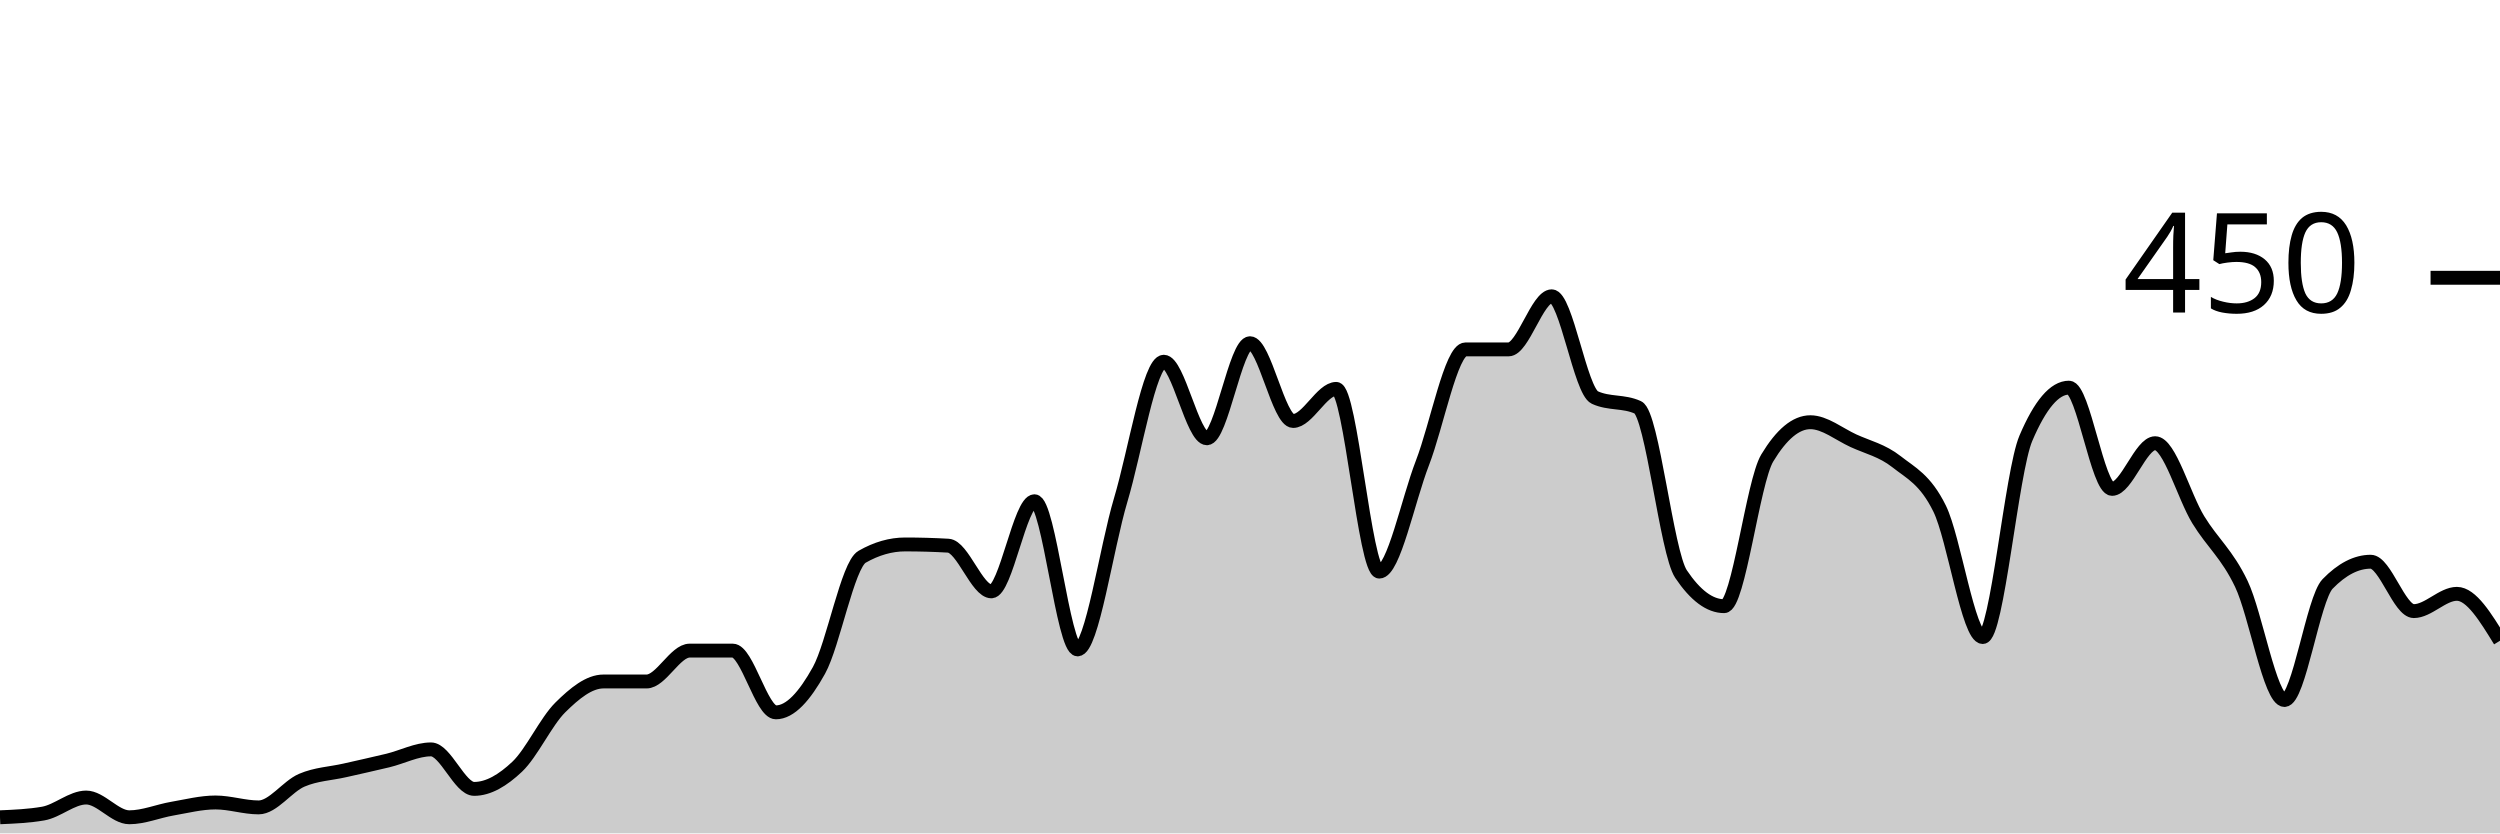
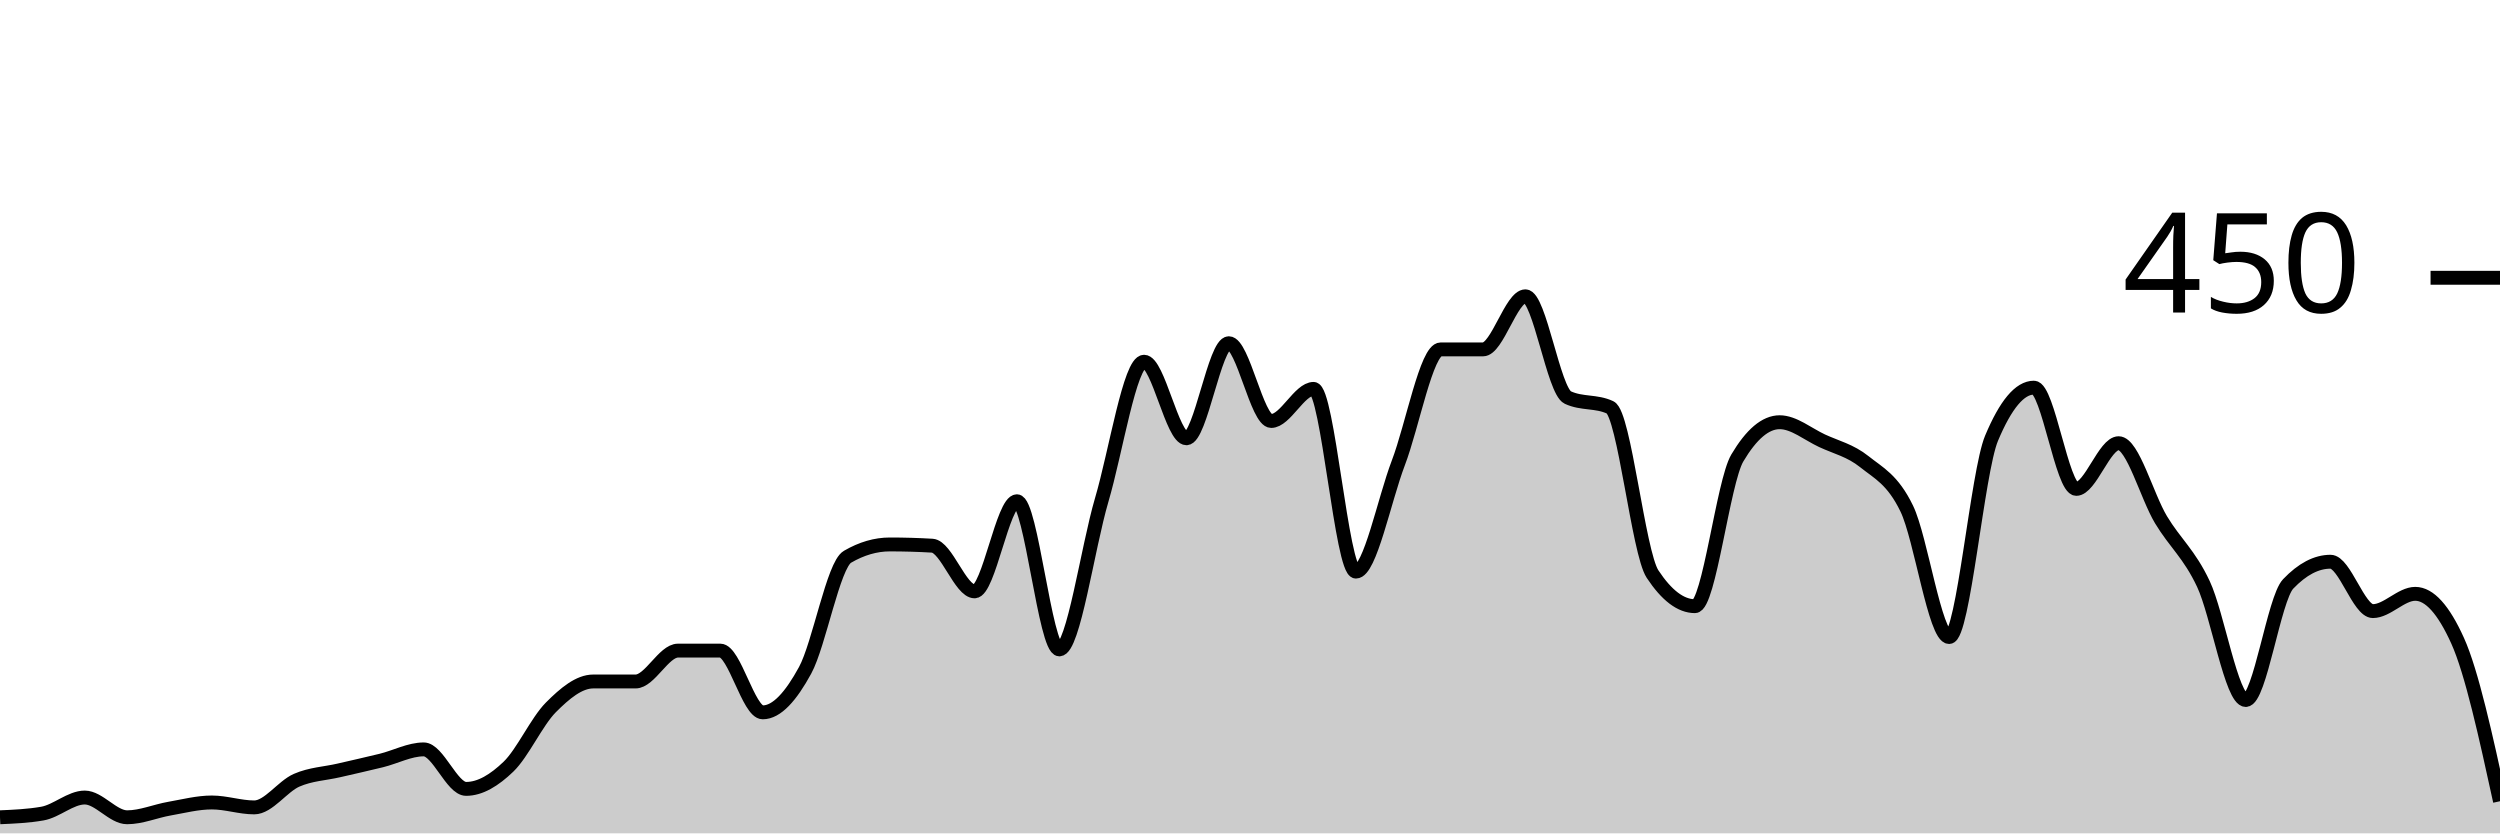
<svg xmlns="http://www.w3.org/2000/svg" viewBox="0 0 180 60">
  <g transform="translate(0,20)">
-     <path class="area" fill="rgba(0, 0, 0, 0.2)" d="M0,38.844C1.034,38.8,2.069,38.756,3.103,38.578C4.138,38.4,5.172,37.422,6.207,37.422C7.241,37.422,8.276,38.844,9.31,38.844C10.345,38.844,11.379,38.4,12.414,38.222C13.448,38.044,14.483,37.778,15.517,37.778C16.552,37.778,17.586,38.133,18.621,38.133C19.655,38.133,20.69,36.622,21.724,36.178C22.759,35.733,23.793,35.704,24.828,35.467C25.862,35.23,26.897,35.007,27.931,34.756C28.966,34.504,30,33.956,31.034,33.956C32.069,33.956,33.103,36.8,34.138,36.8C35.172,36.8,36.207,36.178,37.241,35.2C38.276,34.222,39.31,31.956,40.345,30.933C41.379,29.911,42.414,29.067,43.448,29.067C44.483,29.067,45.517,29.067,46.552,29.067C47.586,29.067,48.621,26.844,49.655,26.844C50.69,26.844,51.724,26.844,52.759,26.844C53.793,26.844,54.828,31.289,55.862,31.289C56.897,31.289,57.931,30.133,58.966,28.267C60,26.4,61.034,20.681,62.069,20.089C63.103,19.496,64.138,19.2,65.172,19.2C66.207,19.2,67.241,19.23,68.276,19.289C69.31,19.348,70.345,22.578,71.379,22.578C72.414,22.578,73.448,16.089,74.483,16.089C75.517,16.089,76.552,26.756,77.586,26.756C78.621,26.756,79.655,19.452,80.69,16C81.724,12.548,82.759,6.044,83.793,6.044C84.828,6.044,85.862,11.556,86.897,11.556C87.931,11.556,88.966,4.711,90,4.711C91.034,4.711,92.069,10.311,93.103,10.311C94.138,10.311,95.172,8,96.207,8C97.241,8,98.276,21.156,99.31,21.156C100.345,21.156,101.379,16,102.414,13.333C103.448,10.667,104.483,5.156,105.517,5.156C106.552,5.156,107.586,5.156,108.621,5.156C109.655,5.156,110.69,1.333,111.724,1.333C112.759,1.333,113.793,8.148,114.828,8.622C115.862,9.096,116.897,8.859,117.931,9.333C118.966,9.807,120,19.793,121.034,21.333C122.069,22.874,123.103,23.644,124.138,23.644C125.172,23.644,126.207,14.696,127.241,12.978C128.276,11.259,129.31,10.4,130.345,10.4C131.379,10.4,132.414,11.259,133.448,11.733C134.483,12.207,135.517,12.43,136.552,13.244C137.586,14.059,138.621,14.519,139.655,16.622C140.69,18.726,141.724,25.867,142.759,25.867C143.793,25.867,144.828,13.985,145.862,11.556C146.897,9.126,147.931,7.911,148.966,7.911C150,7.911,151.034,15.2,152.069,15.2C153.103,15.2,154.138,11.911,155.172,11.911C156.207,11.911,157.241,15.733,158.276,17.422C159.31,19.111,160.345,19.881,161.379,22.044C162.414,24.207,163.448,30.4,164.483,30.4C165.517,30.4,166.552,23.111,167.586,22.044C168.621,20.978,169.655,20.444,170.69,20.444C171.724,20.444,172.759,24,173.793,24C174.828,24,175.862,22.756,176.897,22.756C177.931,22.756,178.966,24.444,180,26.133L180,40C178.966,40,177.931,40,176.897,40C175.862,40,174.828,40,173.793,40C172.759,40,171.724,40,170.69,40C169.655,40,168.621,40,167.586,40C166.552,40,165.517,40,164.483,40C163.448,40,162.414,40,161.379,40C160.345,40,159.31,40,158.276,40C157.241,40,156.207,40,155.172,40C154.138,40,153.103,40,152.069,40C151.034,40,150,40,148.966,40C147.931,40,146.897,40,145.862,40C144.828,40,143.793,40,142.759,40C141.724,40,140.69,40,139.655,40C138.621,40,137.586,40,136.552,40C135.517,40,134.483,40,133.448,40C132.414,40,131.379,40,130.345,40C129.31,40,128.276,40,127.241,40C126.207,40,125.172,40,124.138,40C123.103,40,122.069,40,121.034,40C120,40,118.966,40,117.931,40C116.897,40,115.862,40,114.828,40C113.793,40,112.759,40,111.724,40C110.69,40,109.655,40,108.621,40C107.586,40,106.552,40,105.517,40C104.483,40,103.448,40,102.414,40C101.379,40,100.345,40,99.31,40C98.276,40,97.241,40,96.207,40C95.172,40,94.138,40,93.103,40C92.069,40,91.034,40,90,40C88.966,40,87.931,40,86.897,40C85.862,40,84.828,40,83.793,40C82.759,40,81.724,40,80.69,40C79.655,40,78.621,40,77.586,40C76.552,40,75.517,40,74.483,40C73.448,40,72.414,40,71.379,40C70.345,40,69.31,40,68.276,40C67.241,40,66.207,40,65.172,40C64.138,40,63.103,40,62.069,40C61.034,40,60,40,58.966,40C57.931,40,56.897,40,55.862,40C54.828,40,53.793,40,52.759,40C51.724,40,50.69,40,49.655,40C48.621,40,47.586,40,46.552,40C45.517,40,44.483,40,43.448,40C42.414,40,41.379,40,40.345,40C39.31,40,38.276,40,37.241,40C36.207,40,35.172,40,34.138,40C33.103,40,32.069,40,31.034,40C30,40,28.966,40,27.931,40C26.897,40,25.862,40,24.828,40C23.793,40,22.759,40,21.724,40C20.69,40,19.655,40,18.621,40C17.586,40,16.552,40,15.517,40C14.483,40,13.448,40,12.414,40C11.379,40,10.345,40,9.31,40C8.276,40,7.241,40,6.207,40C5.172,40,4.138,40,3.103,40C2.069,40,1.034,40,0,40Z" />
-     <path class="line" stroke="black" fill="none" d="M0,38.844C1.034,38.8,2.069,38.756,3.103,38.578C4.138,38.4,5.172,37.422,6.207,37.422C7.241,37.422,8.276,38.844,9.31,38.844C10.345,38.844,11.379,38.4,12.414,38.222C13.448,38.044,14.483,37.778,15.517,37.778C16.552,37.778,17.586,38.133,18.621,38.133C19.655,38.133,20.69,36.622,21.724,36.178C22.759,35.733,23.793,35.704,24.828,35.467C25.862,35.23,26.897,35.007,27.931,34.756C28.966,34.504,30,33.956,31.034,33.956C32.069,33.956,33.103,36.8,34.138,36.8C35.172,36.8,36.207,36.178,37.241,35.2C38.276,34.222,39.31,31.956,40.345,30.933C41.379,29.911,42.414,29.067,43.448,29.067C44.483,29.067,45.517,29.067,46.552,29.067C47.586,29.067,48.621,26.844,49.655,26.844C50.69,26.844,51.724,26.844,52.759,26.844C53.793,26.844,54.828,31.289,55.862,31.289C56.897,31.289,57.931,30.133,58.966,28.267C60,26.4,61.034,20.681,62.069,20.089C63.103,19.496,64.138,19.2,65.172,19.2C66.207,19.2,67.241,19.23,68.276,19.289C69.31,19.348,70.345,22.578,71.379,22.578C72.414,22.578,73.448,16.089,74.483,16.089C75.517,16.089,76.552,26.756,77.586,26.756C78.621,26.756,79.655,19.452,80.69,16C81.724,12.548,82.759,6.044,83.793,6.044C84.828,6.044,85.862,11.556,86.897,11.556C87.931,11.556,88.966,4.711,90,4.711C91.034,4.711,92.069,10.311,93.103,10.311C94.138,10.311,95.172,8,96.207,8C97.241,8,98.276,21.156,99.31,21.156C100.345,21.156,101.379,16,102.414,13.333C103.448,10.667,104.483,5.156,105.517,5.156C106.552,5.156,107.586,5.156,108.621,5.156C109.655,5.156,110.69,1.333,111.724,1.333C112.759,1.333,113.793,8.148,114.828,8.622C115.862,9.096,116.897,8.859,117.931,9.333C118.966,9.807,120,19.793,121.034,21.333C122.069,22.874,123.103,23.644,124.138,23.644C125.172,23.644,126.207,14.696,127.241,12.978C128.276,11.259,129.31,10.4,130.345,10.4C131.379,10.4,132.414,11.259,133.448,11.733C134.483,12.207,135.517,12.43,136.552,13.244C137.586,14.059,138.621,14.519,139.655,16.622C140.69,18.726,141.724,25.867,142.759,25.867C143.793,25.867,144.828,13.985,145.862,11.556C146.897,9.126,147.931,7.911,148.966,7.911C150,7.911,151.034,15.2,152.069,15.2C153.103,15.2,154.138,11.911,155.172,11.911C156.207,11.911,157.241,15.733,158.276,17.422C159.31,19.111,160.345,19.881,161.379,22.044C162.414,24.207,163.448,30.4,164.483,30.4C165.517,30.4,166.552,23.111,167.586,22.044C168.621,20.978,169.655,20.444,170.69,20.444C171.724,20.444,172.759,24,173.793,24C174.828,24,175.862,22.756,176.897,22.756C177.931,22.756,178.966,24.444,180,26.133" />
+     <path class="area" fill="rgba(0, 0, 0, 0.2)" d="M0,38.844C1.017,38.8,2.034,38.756,3.051,38.578C4.068,38.4,5.085,37.422,6.102,37.422C7.119,37.422,8.136,38.844,9.153,38.844C10.169,38.844,11.186,38.4,12.203,38.222C13.22,38.044,14.237,37.778,15.254,37.778C16.271,37.778,17.288,38.133,18.305,38.133C19.322,38.133,20.339,36.622,21.356,36.178C22.373,35.733,23.39,35.704,24.407,35.467C25.424,35.23,26.441,35.007,27.458,34.756C28.475,34.504,29.492,33.956,30.508,33.956C31.525,33.956,32.542,36.8,33.559,36.8C34.576,36.8,35.593,36.178,36.61,35.2C37.627,34.222,38.644,31.956,39.661,30.933C40.678,29.911,41.695,29.067,42.712,29.067C43.729,29.067,44.746,29.067,45.763,29.067C46.78,29.067,47.797,26.844,48.814,26.844C49.831,26.844,50.847,26.844,51.864,26.844C52.881,26.844,53.898,31.289,54.915,31.289C55.932,31.289,56.949,30.133,57.966,28.267C58.983,26.4,60,20.681,61.017,20.089C62.034,19.496,63.051,19.2,64.068,19.2C65.085,19.2,66.102,19.23,67.119,19.289C68.136,19.348,69.153,22.578,70.169,22.578C71.186,22.578,72.203,16.089,73.22,16.089C74.237,16.089,75.254,26.756,76.271,26.756C77.288,26.756,78.305,19.452,79.322,16C80.339,12.548,81.356,6.044,82.373,6.044C83.39,6.044,84.407,11.556,85.424,11.556C86.441,11.556,87.458,4.711,88.475,4.711C89.492,4.711,90.508,10.311,91.525,10.311C92.542,10.311,93.559,8,94.576,8C95.593,8,96.61,21.156,97.627,21.156C98.644,21.156,99.661,16,100.678,13.333C101.695,10.667,102.712,5.156,103.729,5.156C104.746,5.156,105.763,5.156,106.78,5.156C107.797,5.156,108.814,1.333,109.831,1.333C110.847,1.333,111.864,8.148,112.881,8.622C113.898,9.096,114.915,8.859,115.932,9.333C116.949,9.807,117.966,19.793,118.983,21.333C120,22.874,121.017,23.644,122.034,23.644C123.051,23.644,124.068,14.696,125.085,12.978C126.102,11.259,127.119,10.4,128.136,10.4C129.153,10.4,130.169,11.259,131.186,11.733C132.203,12.207,133.22,12.43,134.237,13.244C135.254,14.059,136.271,14.519,137.288,16.622C138.305,18.726,139.322,25.867,140.339,25.867C141.356,25.867,142.373,13.985,143.39,11.556C144.407,9.126,145.424,7.911,146.441,7.911C147.458,7.911,148.475,15.2,149.492,15.2C150.508,15.2,151.525,11.911,152.542,11.911C153.559,11.911,154.576,15.733,155.593,17.422C156.61,19.111,157.627,19.881,158.644,22.044C159.661,24.207,160.678,30.4,161.695,30.4C162.712,30.4,163.729,23.111,164.746,22.044C165.763,20.978,166.78,20.444,167.797,20.444C168.814,20.444,169.831,24,170.847,24C171.864,24,172.881,22.756,173.898,22.756C174.915,22.756,175.932,23.881,176.949,26.133C177.966,28.385,178.983,33.037,180,37.689L180,40C178.983,40,177.966,40,176.949,40C175.932,40,174.915,40,173.898,40C172.881,40,171.864,40,170.847,40C169.831,40,168.814,40,167.797,40C166.78,40,165.763,40,164.746,40C163.729,40,162.712,40,161.695,40C160.678,40,159.661,40,158.644,40C157.627,40,156.61,40,155.593,40C154.576,40,153.559,40,152.542,40C151.525,40,150.508,40,149.492,40C148.475,40,147.458,40,146.441,40C145.424,40,144.407,40,143.39,40C142.373,40,141.356,40,140.339,40C139.322,40,138.305,40,137.288,40C136.271,40,135.254,40,134.237,40C133.22,40,132.203,40,131.186,40C130.169,40,129.153,40,128.136,40C127.119,40,126.102,40,125.085,40C124.068,40,123.051,40,122.034,40C121.017,40,120,40,118.983,40C117.966,40,116.949,40,115.932,40C114.915,40,113.898,40,112.881,40C111.864,40,110.847,40,109.831,40C108.814,40,107.797,40,106.78,40C105.763,40,104.746,40,103.729,40C102.712,40,101.695,40,100.678,40C99.661,40,98.644,40,97.627,40C96.61,40,95.593,40,94.576,40C93.559,40,92.542,40,91.525,40C90.508,40,89.492,40,88.475,40C87.458,40,86.441,40,85.424,40C84.407,40,83.39,40,82.373,40C81.356,40,80.339,40,79.322,40C78.305,40,77.288,40,76.271,40C75.254,40,74.237,40,73.22,40C72.203,40,71.186,40,70.169,40C69.153,40,68.136,40,67.119,40C66.102,40,65.085,40,64.068,40C63.051,40,62.034,40,61.017,40C60,40,58.983,40,57.966,40C56.949,40,55.932,40,54.915,40C53.898,40,52.881,40,51.864,40C50.847,40,49.831,40,48.814,40C47.797,40,46.78,40,45.763,40C44.746,40,43.729,40,42.712,40C41.695,40,40.678,40,39.661,40C38.644,40,37.627,40,36.61,40C35.593,40,34.576,40,33.559,40C32.542,40,31.525,40,30.508,40C29.492,40,28.475,40,27.458,40C26.441,40,25.424,40,24.407,40C23.39,40,22.373,40,21.356,40C20.339,40,19.322,40,18.305,40C17.288,40,16.271,40,15.254,40C14.237,40,13.22,40,12.203,40C11.186,40,10.169,40,9.153,40C8.136,40,7.119,40,6.102,40C5.085,40,4.068,40,3.051,40C2.034,40,1.017,40,0,40Z" />
+     <path class="line" stroke="black" fill="none" d="M0,38.844C1.017,38.8,2.034,38.756,3.051,38.578C4.068,38.4,5.085,37.422,6.102,37.422C7.119,37.422,8.136,38.844,9.153,38.844C10.169,38.844,11.186,38.4,12.203,38.222C13.22,38.044,14.237,37.778,15.254,37.778C16.271,37.778,17.288,38.133,18.305,38.133C19.322,38.133,20.339,36.622,21.356,36.178C22.373,35.733,23.39,35.704,24.407,35.467C25.424,35.23,26.441,35.007,27.458,34.756C28.475,34.504,29.492,33.956,30.508,33.956C31.525,33.956,32.542,36.8,33.559,36.8C34.576,36.8,35.593,36.178,36.61,35.2C37.627,34.222,38.644,31.956,39.661,30.933C40.678,29.911,41.695,29.067,42.712,29.067C43.729,29.067,44.746,29.067,45.763,29.067C46.78,29.067,47.797,26.844,48.814,26.844C49.831,26.844,50.847,26.844,51.864,26.844C52.881,26.844,53.898,31.289,54.915,31.289C55.932,31.289,56.949,30.133,57.966,28.267C58.983,26.4,60,20.681,61.017,20.089C62.034,19.496,63.051,19.2,64.068,19.2C65.085,19.2,66.102,19.23,67.119,19.289C68.136,19.348,69.153,22.578,70.169,22.578C71.186,22.578,72.203,16.089,73.22,16.089C74.237,16.089,75.254,26.756,76.271,26.756C77.288,26.756,78.305,19.452,79.322,16C80.339,12.548,81.356,6.044,82.373,6.044C83.39,6.044,84.407,11.556,85.424,11.556C86.441,11.556,87.458,4.711,88.475,4.711C89.492,4.711,90.508,10.311,91.525,10.311C92.542,10.311,93.559,8,94.576,8C95.593,8,96.61,21.156,97.627,21.156C98.644,21.156,99.661,16,100.678,13.333C101.695,10.667,102.712,5.156,103.729,5.156C104.746,5.156,105.763,5.156,106.78,5.156C107.797,5.156,108.814,1.333,109.831,1.333C110.847,1.333,111.864,8.148,112.881,8.622C113.898,9.096,114.915,8.859,115.932,9.333C116.949,9.807,117.966,19.793,118.983,21.333C120,22.874,121.017,23.644,122.034,23.644C123.051,23.644,124.068,14.696,125.085,12.978C126.102,11.259,127.119,10.4,128.136,10.4C129.153,10.4,130.169,11.259,131.186,11.733C132.203,12.207,133.22,12.43,134.237,13.244C135.254,14.059,136.271,14.519,137.288,16.622C138.305,18.726,139.322,25.867,140.339,25.867C141.356,25.867,142.373,13.985,143.39,11.556C144.407,9.126,145.424,7.911,146.441,7.911C147.458,7.911,148.475,15.2,149.492,15.2C150.508,15.2,151.525,11.911,152.542,11.911C153.559,11.911,154.576,15.733,155.593,17.422C156.61,19.111,157.627,19.881,158.644,22.044C159.661,24.207,160.678,30.4,161.695,30.4C162.712,30.4,163.729,23.111,164.746,22.044C165.763,20.978,166.78,20.444,167.797,20.444C168.814,20.444,169.831,24,170.847,24C171.864,24,172.881,22.756,173.898,22.756C174.915,22.756,175.932,23.881,176.949,26.133C177.966,28.385,178.983,33.037,180,37.689" />
    <path class="axis-ceiling" stroke-width="1" stroke="black" fill="none" d="M175,0L180,0" />
    <text class="axis-ceiling-label" font-family="sans-serif" text-anchor="end" font-size="10px" x="170" y="2.5">450</text>
  </g>
</svg>
